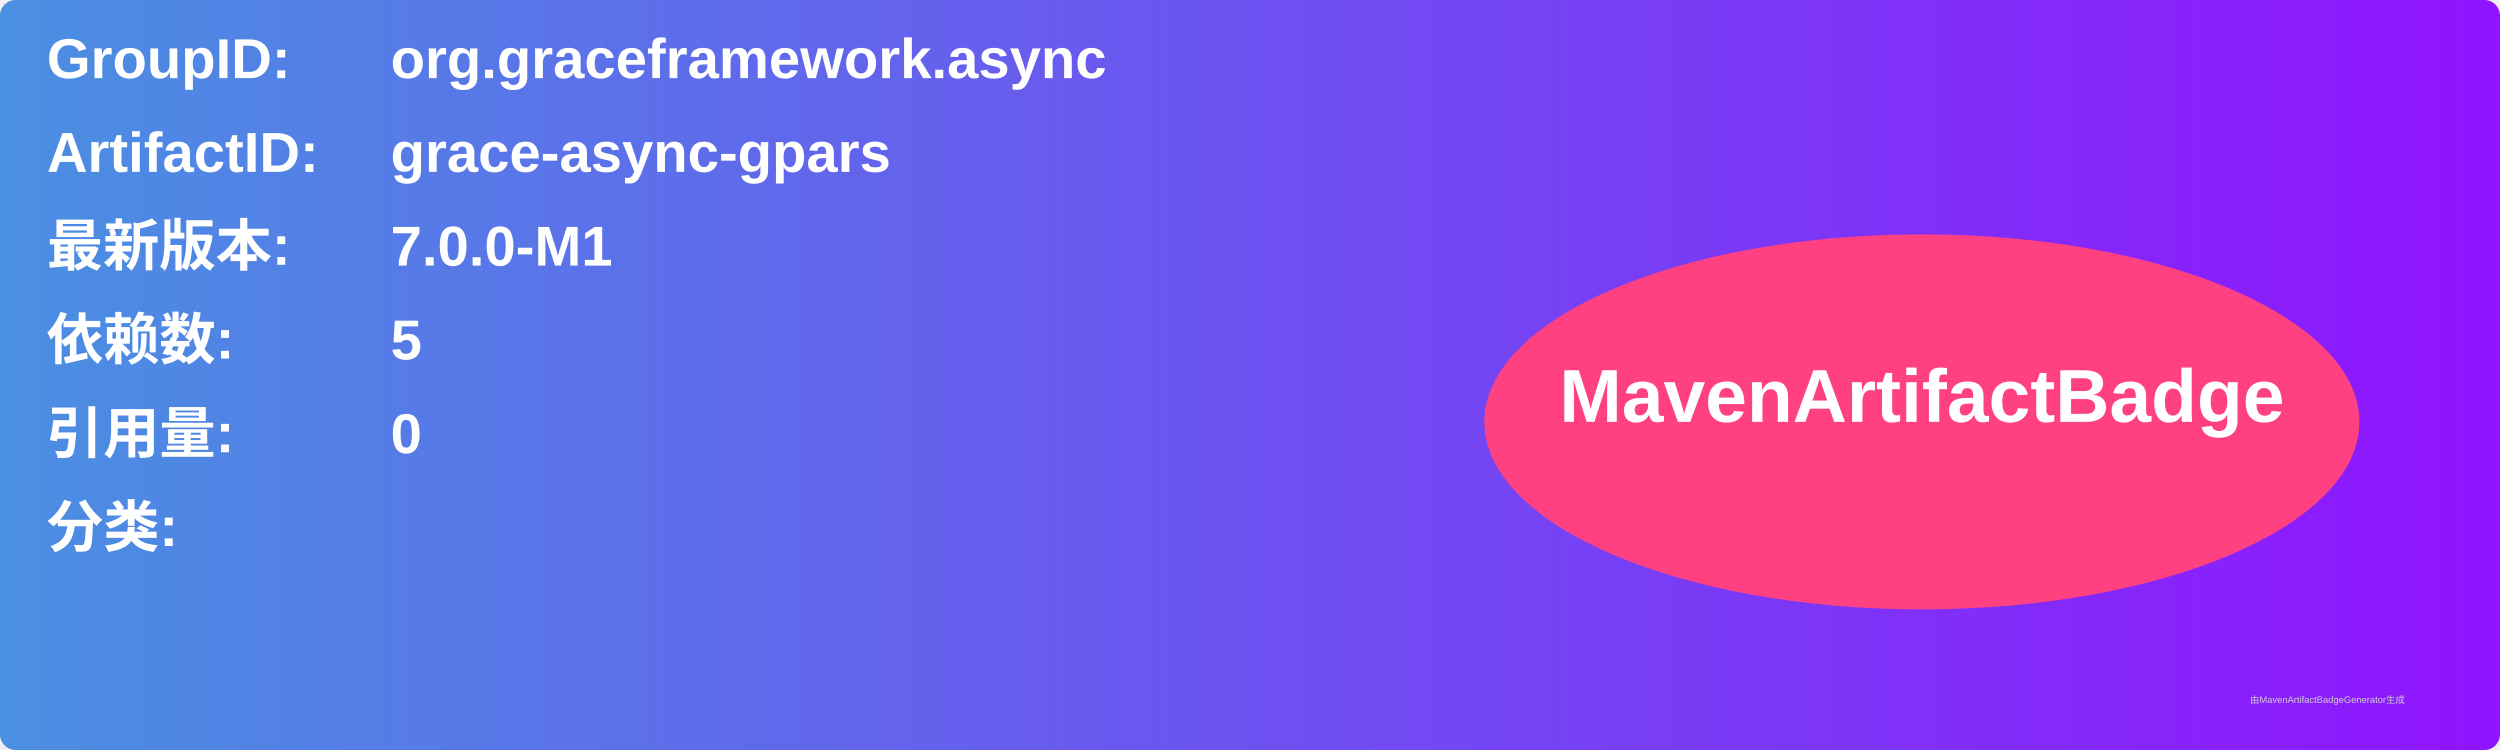
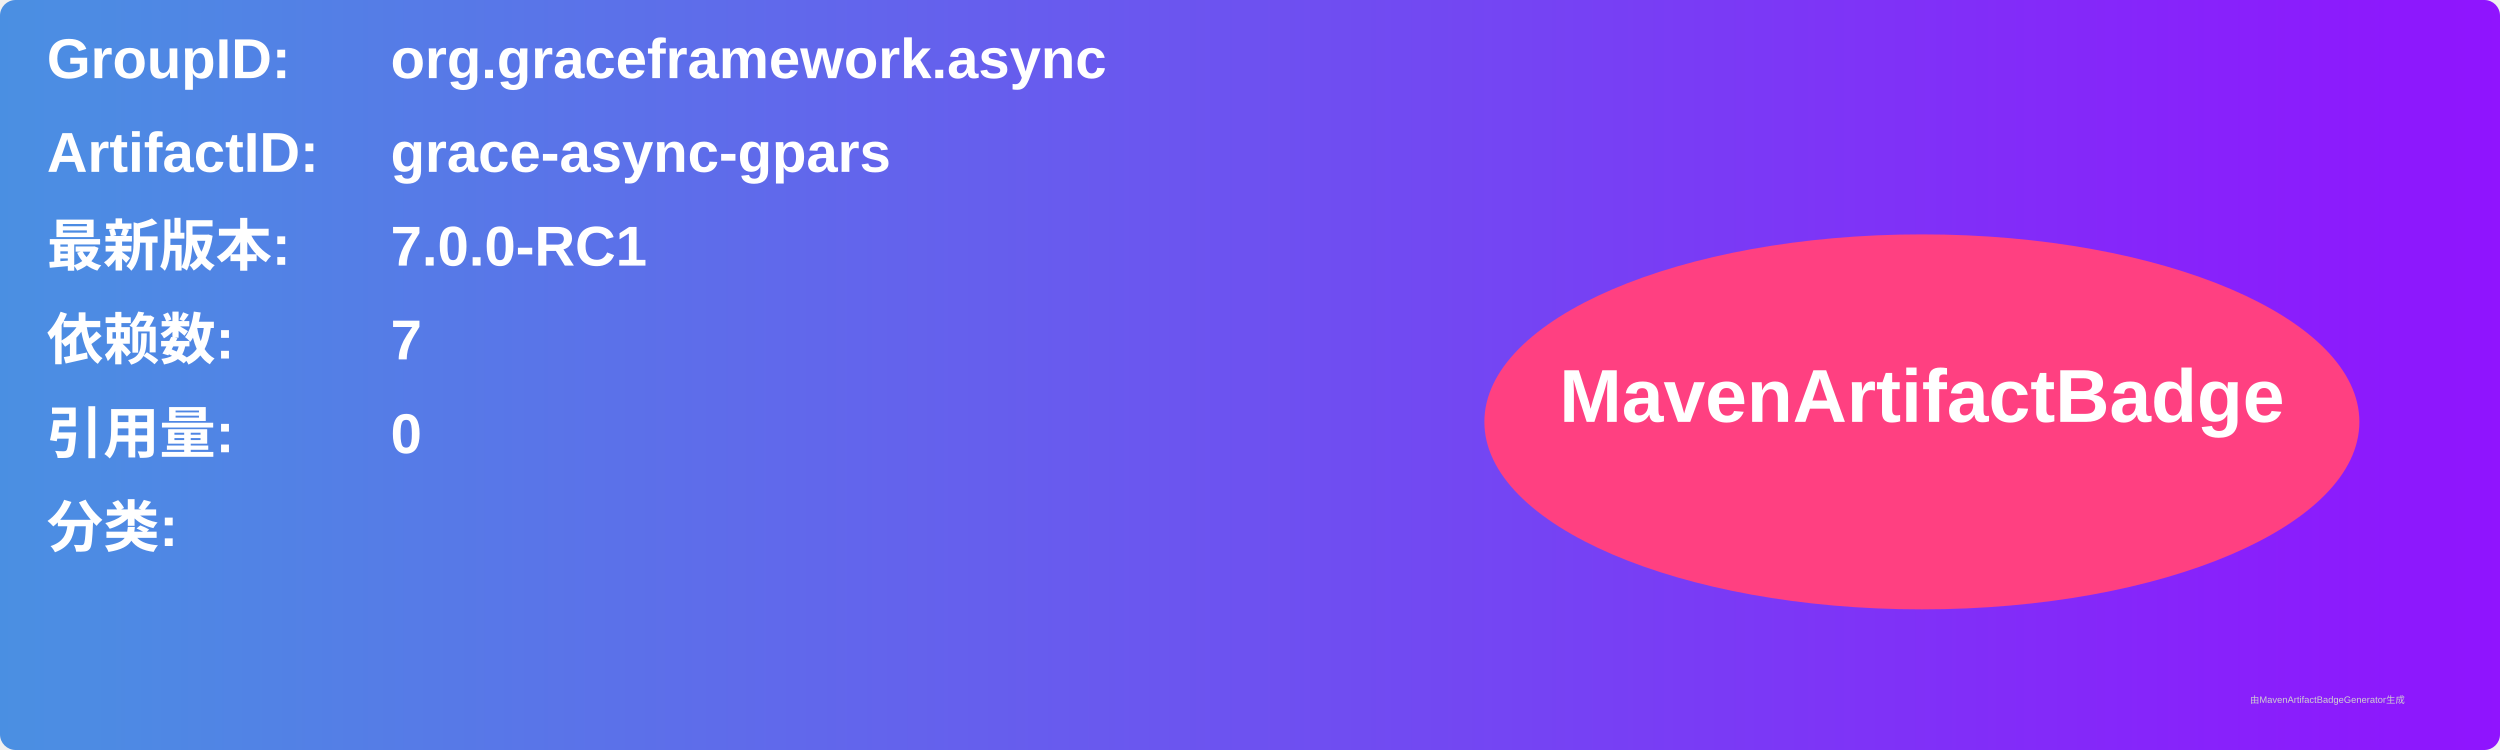
<svg xmlns="http://www.w3.org/2000/svg" width="800" height="240" viewBox="0 0 800 240">
  <linearGradient id="grad" x1="0%" y1="0%" x2="100%" y2="0%">
    <stop offset="0%" stop-color="#4a90e2" />
    <stop offset="100%" stop-color="#9013fe" />
  </linearGradient>
  <rect width="100%" height="100%" rx="5" ry="5" fill="url(#grad)" />
  <g transform="translate(15, 15)">
    <text x="0" y="10" font-family="Arial" font-size="18" fill="white" font-weight="bold" width="260">GroupID:</text>
    <text x="110" y="10" font-family="Arial" font-size="18" fill="white" font-weight="bold" width="460">org.graceframework.async</text>
    <text x="0" y="40" font-family="Arial" font-size="18" fill="white" font-weight="bold" width="260">ArtifactID:</text>
    <text x="110" y="40" font-family="Arial" font-size="18" fill="white" font-weight="bold" width="460">grace-async-gpars</text>
    <text x="0" y="70" font-family="Arial" font-size="18" fill="white" font-weight="bold">最新版本:</text>
    <text x="110" y="70" font-family="Arial" font-size="18" fill="white" font-weight="bold">
-       <tspan font-weight="bold">7.0.0-M1</tspan>
+       <tspan font-weight="bold">7.0.0-RC1</tspan>
    </text>
    <text x="0" y="100" font-family="Arial" font-size="18" fill="white" font-weight="bold">依赖数: </text>
    <text x="110" y="100" font-family="Arial" font-size="18" fill="white">
-       <tspan font-weight="bold">5</tspan>
+       <tspan font-weight="bold">7</tspan>
    </text>
    <text x="0" y="130" font-family="Arial" font-size="18" fill="white" font-weight="bold">引用量: </text>
    <text x="110" y="130" font-family="Arial" font-size="18" fill="white">
      <tspan font-weight="bold">0</tspan>
    </text>
    <text x="0" y="160" font-family="Arial" font-size="18" fill="white" font-weight="bold">分类:</text>
    <text x="10" y="190" font-family="Arial" font-size="10" fill="white">
      <tspan font-weight="bold" />
    </text>
    <ellipse cx="600" cy="120" rx="140" ry="60" fill="#ff4081" />
    <text x="600" y="120" text-anchor="middle" font-family="Arial" font-size="24" fill="white" font-weight="bold">MavenArtifactBadge</text>
  </g>
  <text x="720" y="225" font-family="Arial" font-size="3" fill="#d0d0d0">由MavenArtifactBadgeGenerator生成</text>
</svg>
